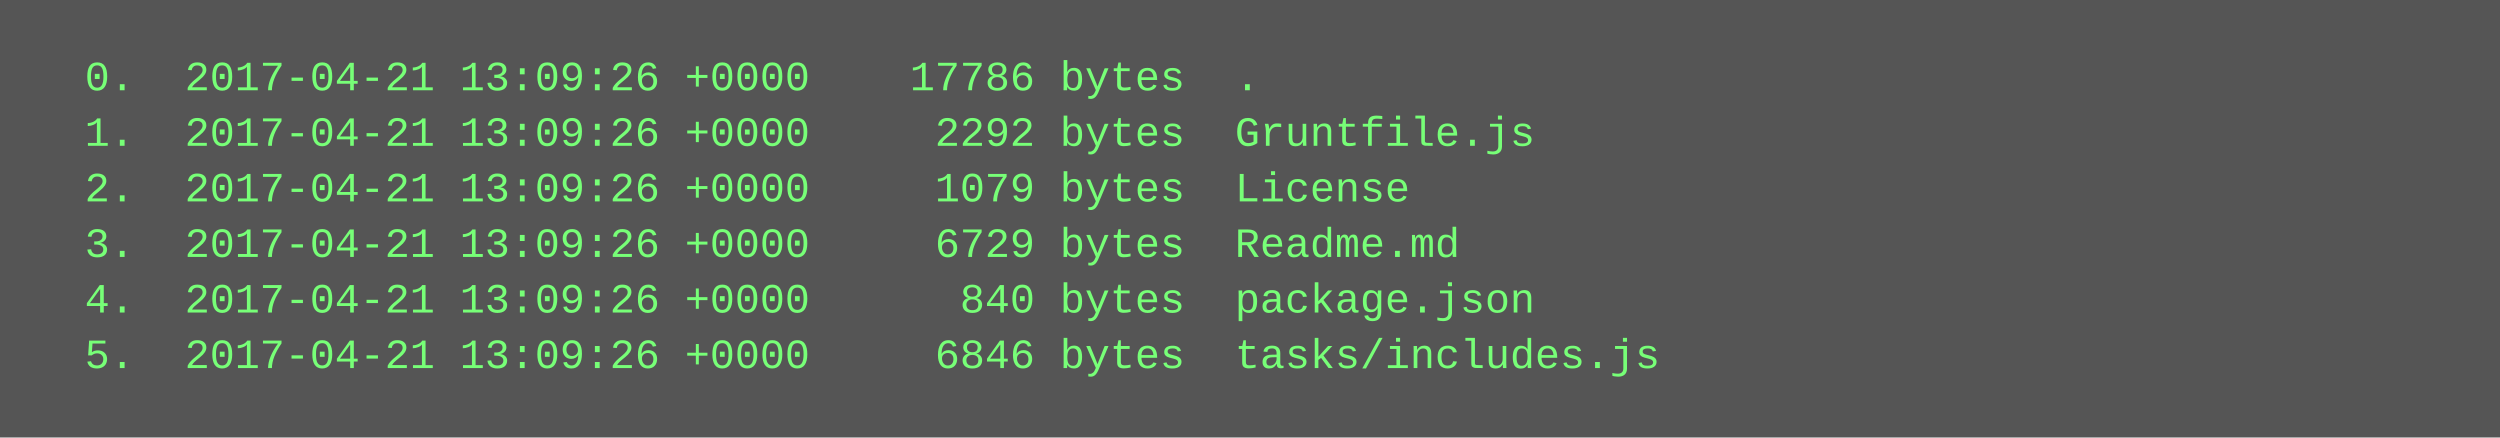
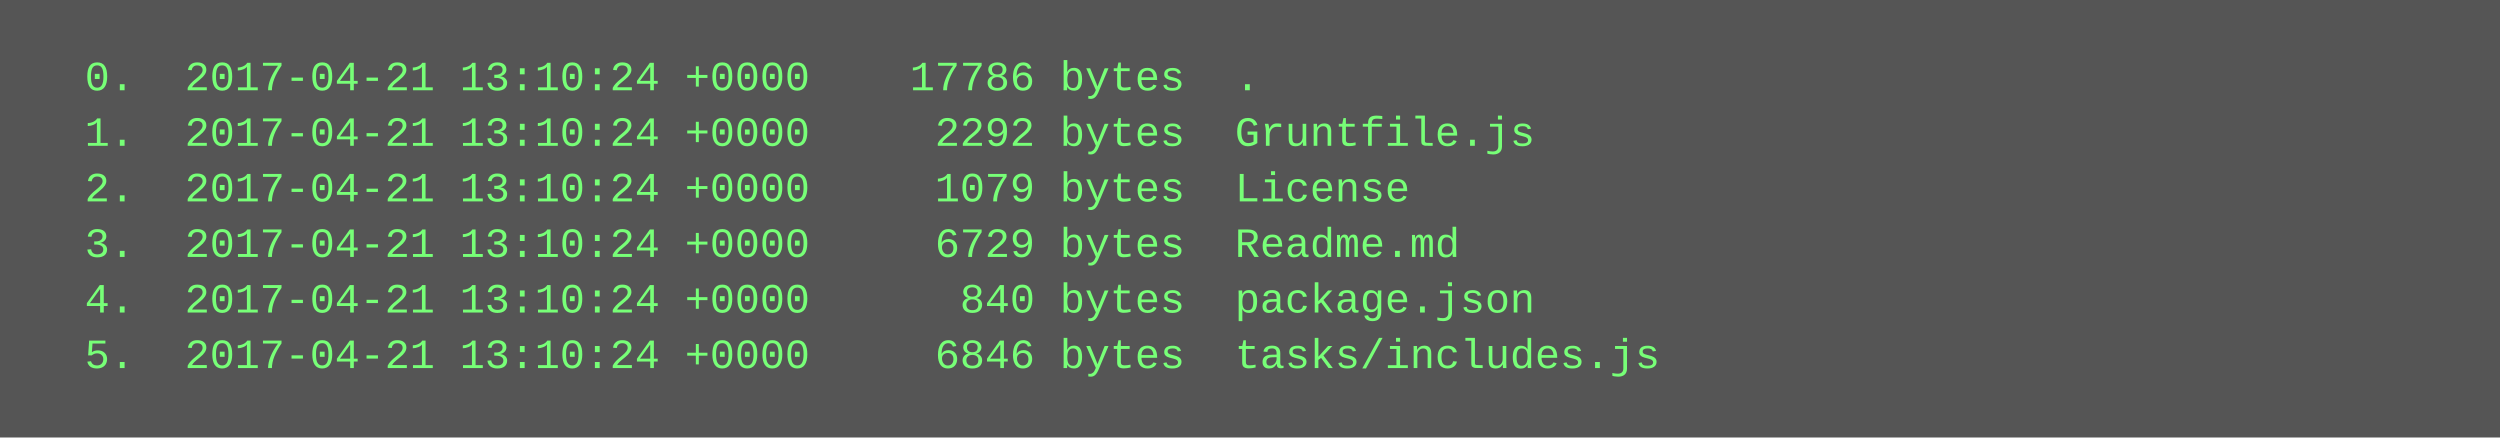
<svg xmlns="http://www.w3.org/2000/svg" height="126" width="720">
  <rect height="126" fill="#555" width="720" />
  <text fill="#7f7" font-family="Courier New" font-size="12" xml:space="preserve">
-     <tspan x="10" y="26">  0.  2017-04-21 13:09:26 +0000    17786 bytes  .</tspan>
-     <tspan x="10" y="42">  1.  2017-04-21 13:09:26 +0000     2292 bytes  Gruntfile.js</tspan>
-     <tspan x="10" y="58">  2.  2017-04-21 13:09:26 +0000     1079 bytes  License</tspan>
-     <tspan x="10" y="74">  3.  2017-04-21 13:09:26 +0000     6729 bytes  Readme.md</tspan>
-     <tspan x="10" y="90">  4.  2017-04-21 13:09:26 +0000      840 bytes  package.json</tspan>
-     <tspan x="10" y="106">  5.  2017-04-21 13:09:26 +0000     6846 bytes  tasks/includes.js</tspan>
+     <tspan x="10" y="26">  0.  2017-04-21 13:10:24 +0000    17786 bytes  .</tspan>
+     <tspan x="10" y="42">  1.  2017-04-21 13:10:24 +0000     2292 bytes  Gruntfile.js</tspan>
+     <tspan x="10" y="58">  2.  2017-04-21 13:10:24 +0000     1079 bytes  License</tspan>
+     <tspan x="10" y="74">  3.  2017-04-21 13:10:24 +0000     6729 bytes  Readme.md</tspan>
+     <tspan x="10" y="90">  4.  2017-04-21 13:10:24 +0000      840 bytes  package.json</tspan>
+     <tspan x="10" y="106">  5.  2017-04-21 13:10:24 +0000     6846 bytes  tasks/includes.js</tspan>
  </text>
</svg>
